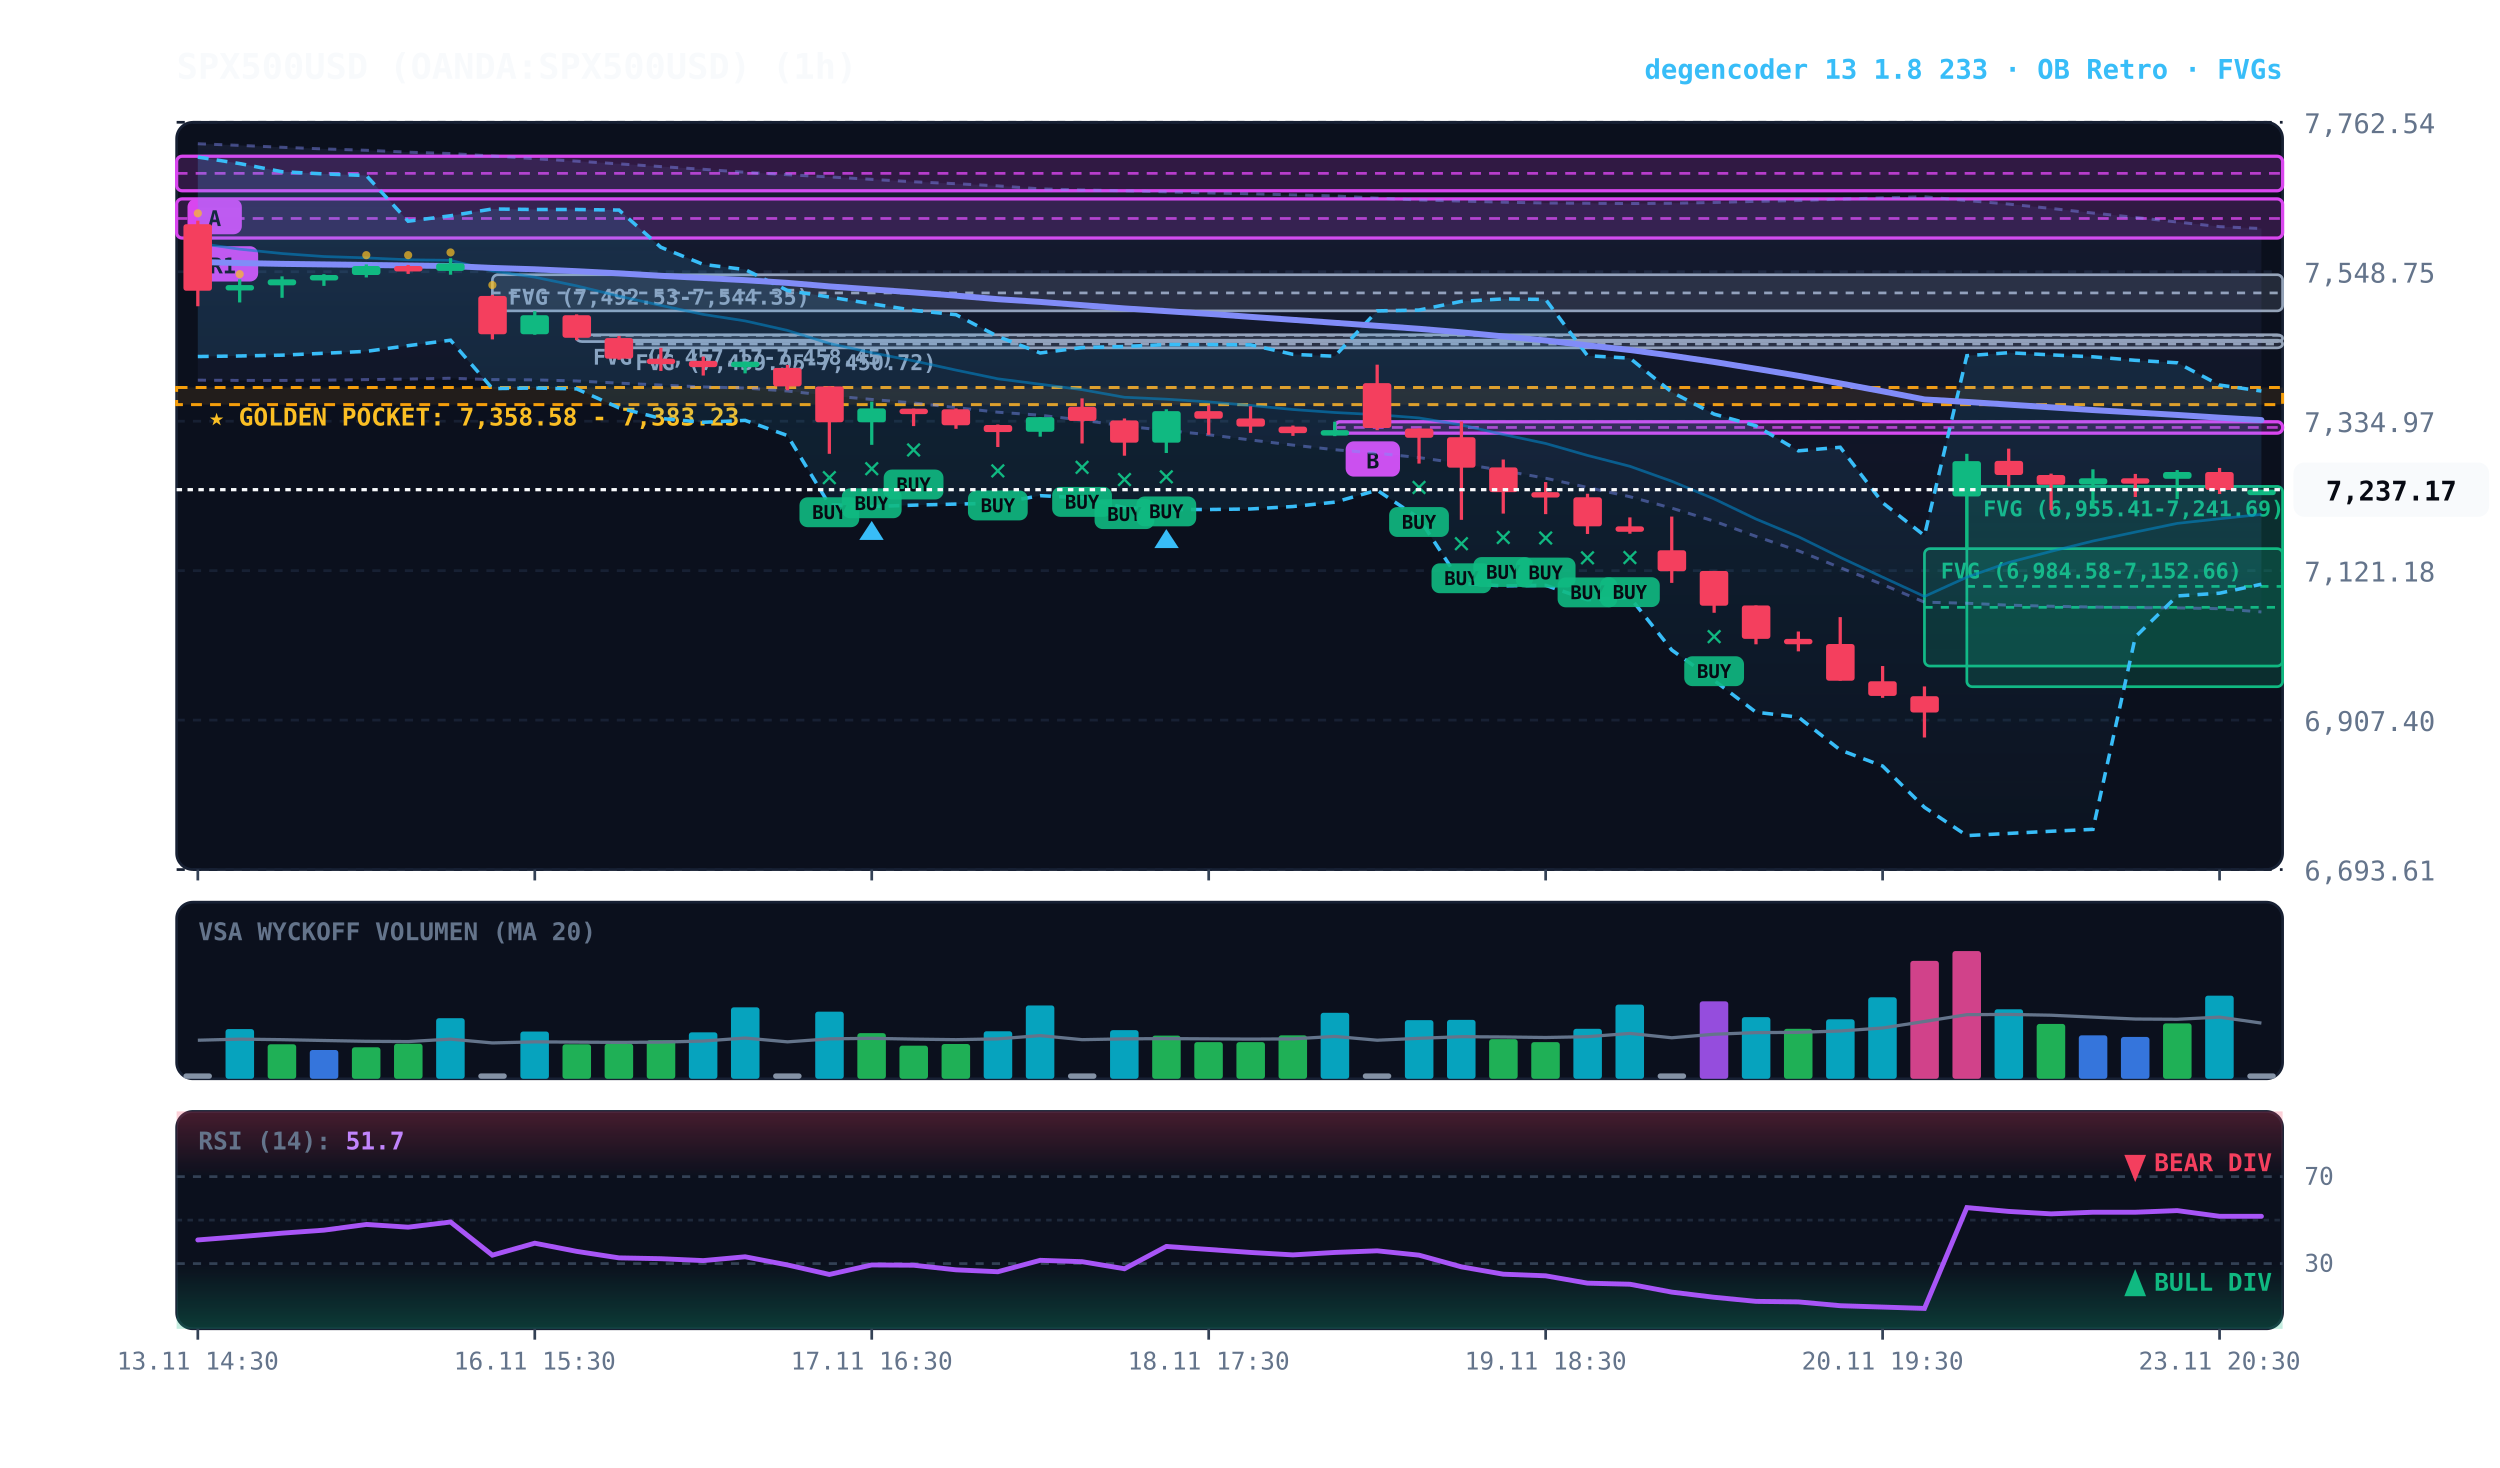
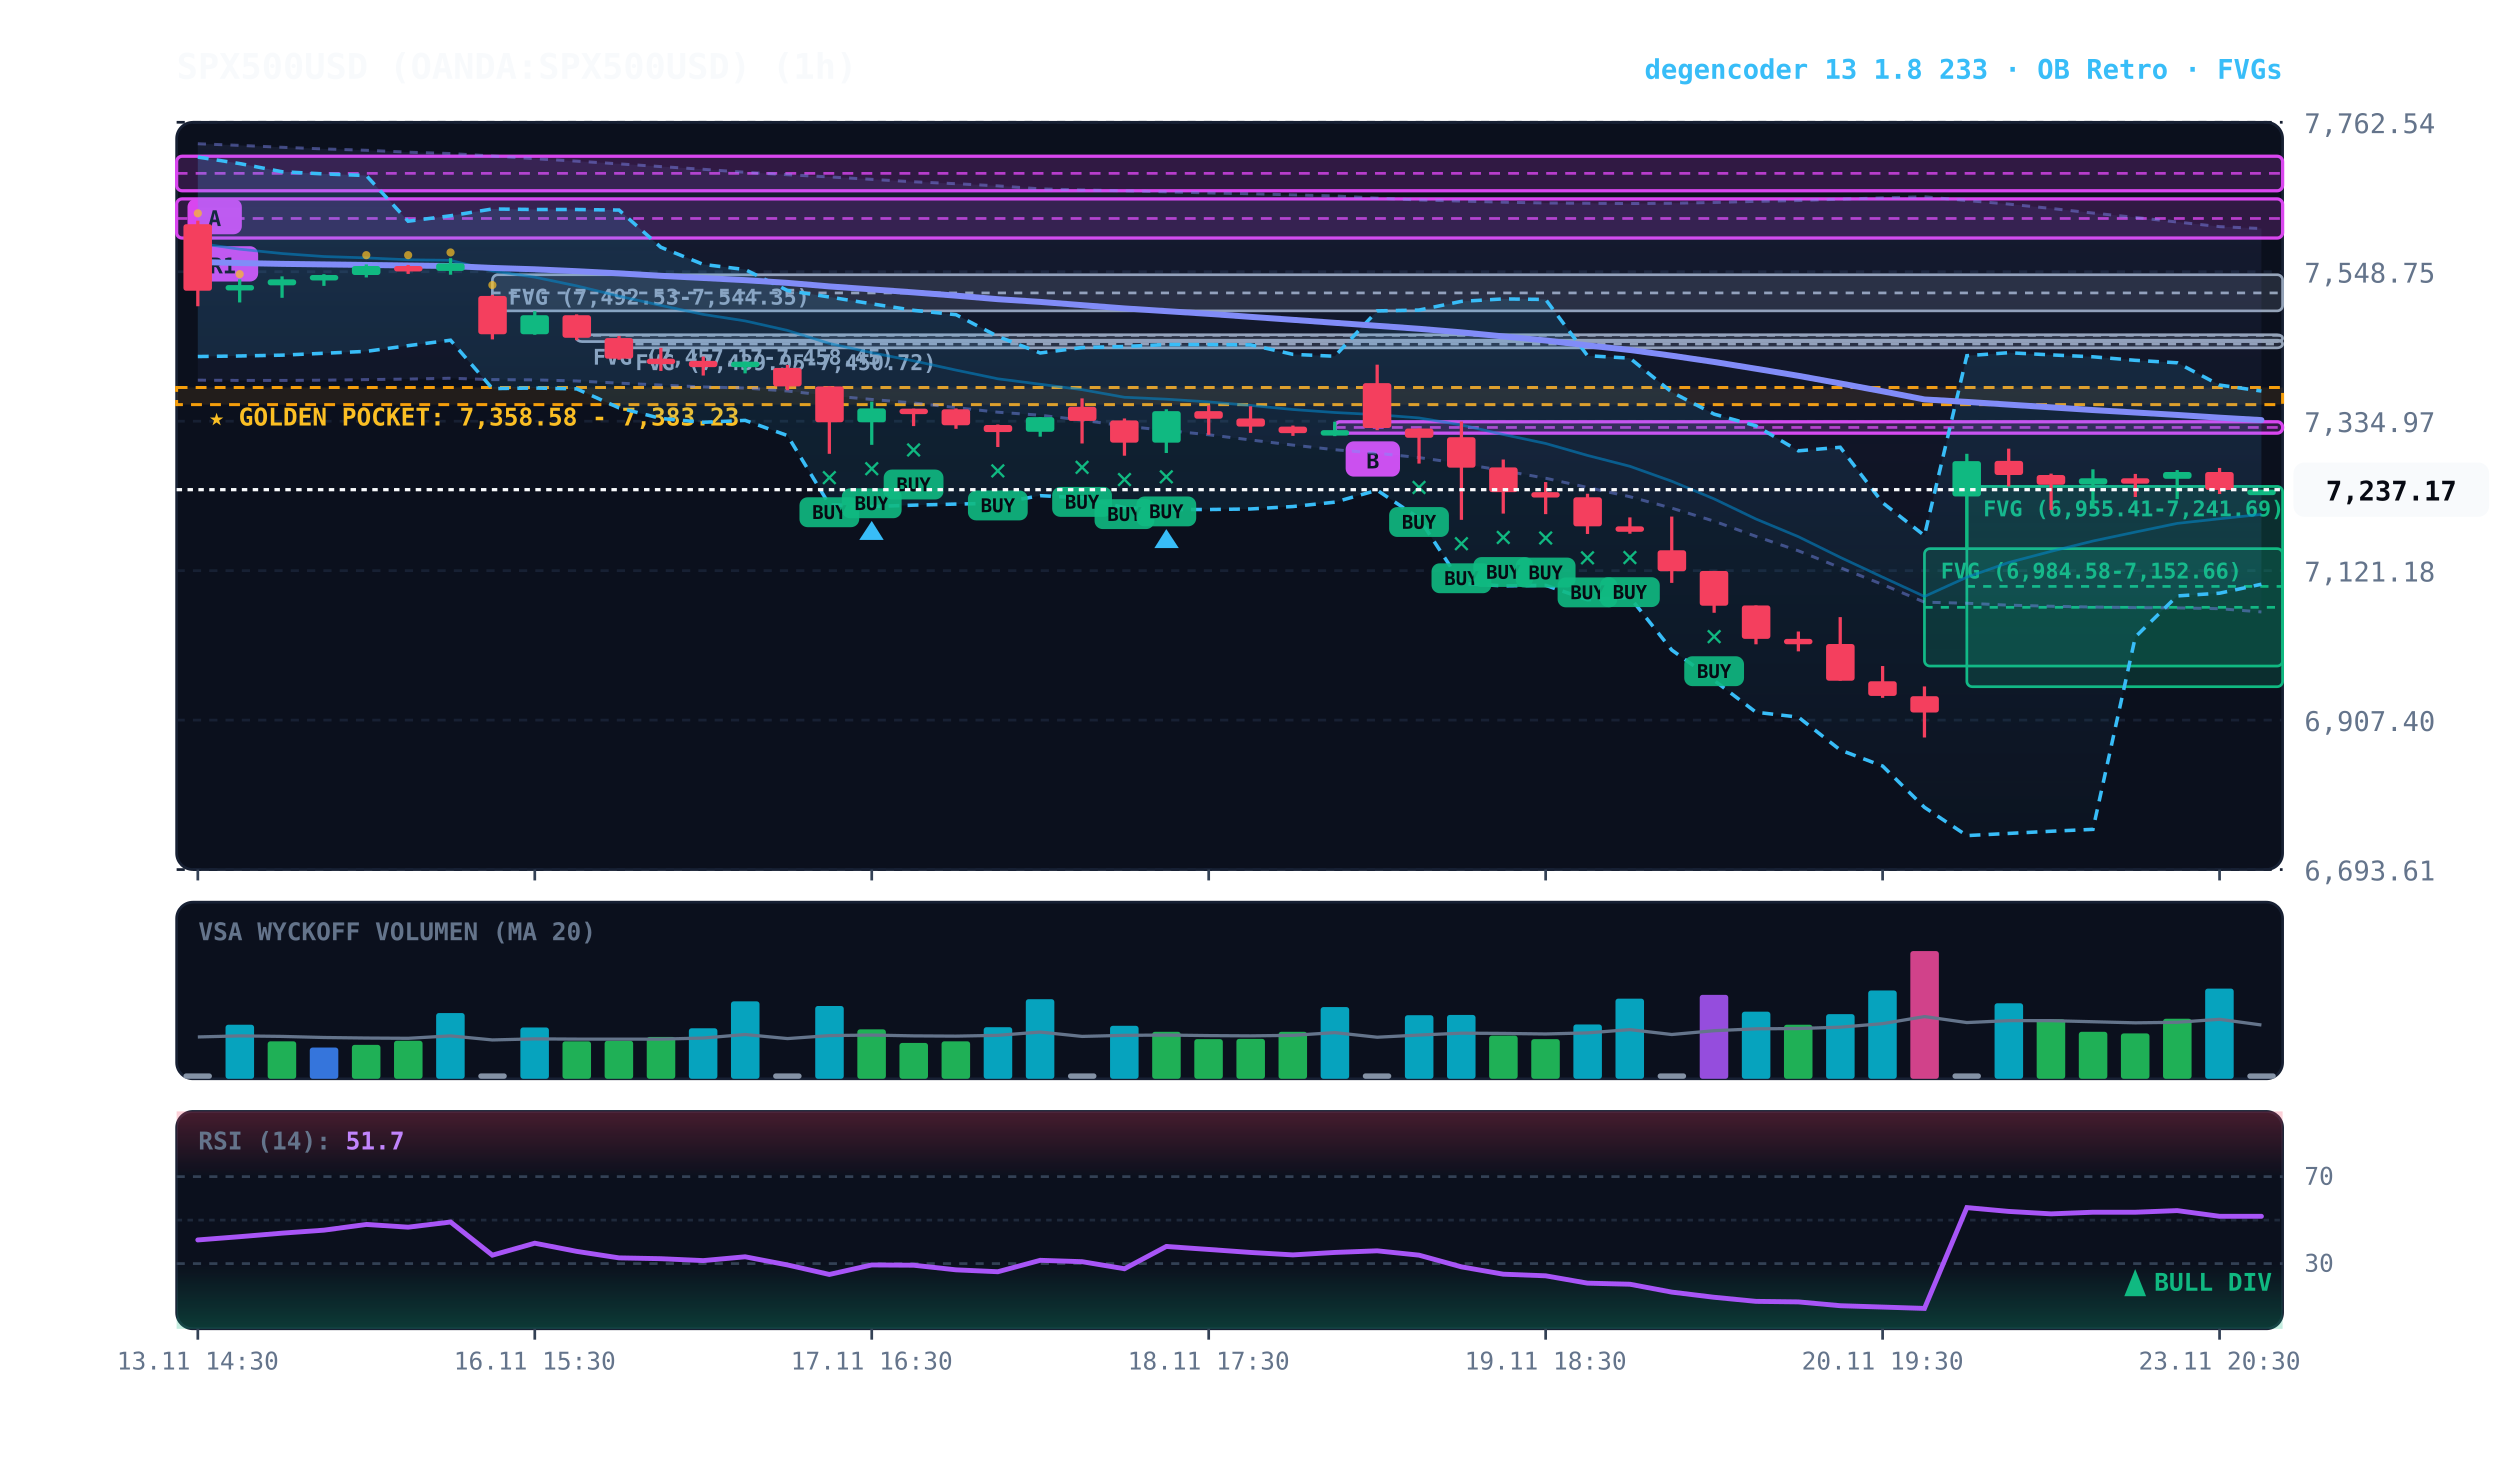
<svg xmlns="http://www.w3.org/2000/svg" viewBox="0 0 920 540" width="100%" height="100%" style="background:#070a13; font-family:'JetBrains Mono', monospace;">
  <defs>
    <linearGradient id="cloud-grad" x1="0%" y1="0%" x2="0%" y2="100%">
      <stop offset="0%" stop-color="#38bdf8" stop-opacity="0.14" />
      <stop offset="100%" stop-color="#38bdf8" stop-opacity="0.02" />
    </linearGradient>
    <linearGradient id="rfe-cloud" x1="0%" y1="0%" x2="0%" y2="100%">
      <stop offset="0%" stop-color="#818cf8" stop-opacity="0.09" />
      <stop offset="100%" stop-color="#818cf8" stop-opacity="0.02" />
    </linearGradient>
    <linearGradient id="rsi-overbought" x1="0%" y1="0%" x2="0%" y2="100%">
      <stop offset="0%" stop-color="#f43f5e" stop-opacity="0.25" />
      <stop offset="100%" stop-color="#f43f5e" stop-opacity="0.0" />
    </linearGradient>
    <linearGradient id="rsi-oversold" x1="0%" y1="0%" x2="0%" y2="100%">
      <stop offset="0%" stop-color="#10b981" stop-opacity="0.0" />
      <stop offset="100%" stop-color="#10b981" stop-opacity="0.25" />
    </linearGradient>
  </defs>
  <rect x="65" y="45" width="775" height="275" fill="#0b101d" rx="6" stroke="#172033" stroke-width="1" />
  <rect x="65" y="332" width="775" height="65" fill="#0b101d" rx="6" stroke="#172033" stroke-width="1" />
  <rect x="65" y="409" width="775" height="80" fill="#0b101d" rx="6" stroke="#172033" stroke-width="1" />
  <line x1="65" y1="320.0" x2="840" y2="320.0" stroke="#172033" stroke-dasharray="3,3" stroke-width="1" />
  <text x="848" y="324.0" fill="#64748b" font-size="10" text-anchor="start">6,693.61</text>
  <line x1="65" y1="265.0" x2="840" y2="265.0" stroke="#172033" stroke-dasharray="3,3" stroke-width="1" />
  <text x="848" y="269.0" fill="#64748b" font-size="10" text-anchor="start">6,907.40</text>
  <line x1="65" y1="210.0" x2="840" y2="210.0" stroke="#172033" stroke-dasharray="3,3" stroke-width="1" />
  <text x="848" y="214.0" fill="#64748b" font-size="10" text-anchor="start">7,121.18</text>
  <line x1="65" y1="155.0" x2="840" y2="155.0" stroke="#172033" stroke-dasharray="3,3" stroke-width="1" />
  <text x="848" y="159.0" fill="#64748b" font-size="10" text-anchor="start">7,334.97</text>
  <line x1="65" y1="100.0" x2="840" y2="100.0" stroke="#172033" stroke-dasharray="3,3" stroke-width="1" />
  <text x="848" y="104.0" fill="#64748b" font-size="10" text-anchor="start">7,548.75</text>
  <line x1="65" y1="45.0" x2="840" y2="45.0" stroke="#172033" stroke-dasharray="3,3" stroke-width="1" />
  <text x="848" y="49.0" fill="#64748b" font-size="10" text-anchor="start">7,762.54</text>
  <rect x="65" y="142.6" width="775" height="6.3" fill="rgba(245, 158, 11, 0.10)" stroke="#f59e0b" stroke-dasharray="4,3" stroke-width="1.1" />
  <text x="77" y="156.6" fill="#fbbf24" font-size="9" font-weight="bold">★ GOLDEN POCKET: 7,358.58 - 7,383.23</text>
  <rect x="723.8" y="179.0" width="116.2" height="73.7" fill="rgba(16, 185, 129, 0.18)" stroke="#10b981" stroke-width="1" rx="2" />
  <line x1="723.8" y1="215.8" x2="840" y2="215.8" stroke="#10b981" stroke-dasharray="3,3" stroke-width="1" />
  <text x="729.8" y="190.0" fill="#10b981" font-size="8" font-weight="bold">FVG (6,955.41-7,241.69)</text>
  <rect x="708.2" y="201.9" width="131.8" height="43.2" fill="rgba(16, 185, 129, 0.18)" stroke="#10b981" stroke-width="1" rx="2" />
  <line x1="708.2" y1="223.5" x2="840" y2="223.5" stroke="#10b981" stroke-dasharray="3,3" stroke-width="1" />
  <text x="714.2" y="212.9" fill="#10b981" font-size="8" font-weight="bold">FVG (6,984.58-7,152.66)</text>
  <rect x="227.8" y="125.2" width="612.2" height="2.8" fill="rgba(148, 163, 184, 0.18)" stroke="#94a3b8" stroke-width="1" rx="2" />
  <line x1="227.8" y1="126.6" x2="840" y2="126.6" stroke="#94a3b8" stroke-dasharray="3,3" stroke-width="1" />
  <text x="233.8" y="136.2" fill="#94a3b8" font-size="8" font-weight="bold">FVG (7,439.95-7,450.72)</text>
  <rect x="212.2" y="123.2" width="627.8" height="2.5" fill="rgba(148, 163, 184, 0.18)" stroke="#94a3b8" stroke-width="1" rx="2" />
  <line x1="212.2" y1="123.4" x2="840" y2="123.4" stroke="#94a3b8" stroke-dasharray="3,3" stroke-width="1" />
  <text x="218.2" y="134.2" fill="#94a3b8" font-size="8" font-weight="bold">FVG (7,457.17-7,458.45)</text>
  <rect x="181.2" y="101.1" width="658.8" height="13.3" fill="rgba(148, 163, 184, 0.18)" stroke="#94a3b8" stroke-width="1" rx="2" />
  <line x1="181.2" y1="107.8" x2="840" y2="107.8" stroke="#94a3b8" stroke-dasharray="3,3" stroke-width="1" />
  <text x="187.2" y="112.1" fill="#94a3b8" font-size="8" font-weight="bold">FVG (7,492.53-7,544.35)</text>
  <rect x="491.2" y="155.2" width="348.8" height="4.2" fill="rgba(217, 70, 239, 0.18)" stroke="#d946ef" stroke-width="1.2" rx="2" />
  <line x1="491.2" y1="157.3" x2="840" y2="157.3" stroke="#d946ef" stroke-dasharray="4,3" stroke-width="1.0" opacity="0.8" />
  <rect x="495.2" y="162.4" width="20" height="13" fill="#d946ef" rx="3" />
  <text x="505.2" y="172.4" fill="#070a13" font-size="8" font-weight="bold" text-anchor="middle">B</text>
  <rect x="65.0" y="73.2" width="775.0" height="14.4" fill="rgba(217, 70, 239, 0.18)" stroke="#d946ef" stroke-width="1.2" rx="2" />
  <line x1="65.0" y1="80.4" x2="840" y2="80.4" stroke="#d946ef" stroke-dasharray="4,3" stroke-width="1.0" opacity="0.8" />
  <rect x="69.0" y="90.6" width="26" height="13" fill="#d946ef" rx="3" />
  <text x="82.0" y="100.6" fill="#070a13" font-size="8" font-weight="bold" text-anchor="middle">R1</text>
  <rect x="65.0" y="57.5" width="775.0" height="12.7" fill="rgba(217, 70, 239, 0.18)" stroke="#d946ef" stroke-width="1.2" rx="2" />
  <line x1="65.0" y1="63.8" x2="840" y2="63.8" stroke="#d946ef" stroke-dasharray="4,3" stroke-width="1.0" opacity="0.8" />
  <rect x="69.0" y="73.2" width="20" height="13" fill="#d946ef" rx="3" />
  <text x="79.0" y="83.2" fill="#070a13" font-size="8" font-weight="bold" text-anchor="middle">A</text>
  <polygon points="72.8,52.9 88.2,53.5 103.8,54.2 119.2,54.8 134.8,55.3 150.2,56.0 165.8,56.5 181.2,57.4 196.8,58.4 212.2,59.3 227.8,60.3 243.2,61.3 258.8,62.3 274.2,63.4 289.8,64.3 305.2,65.1 320.8,66.0 336.2,66.9 351.8,67.6 367.2,68.4 382.8,69.5 398.2,69.9 413.8,70.2 429.2,70.6 444.8,71.0 460.2,71.3 475.8,71.7 491.2,72.1 506.8,72.9 522.2,73.6 537.8,74.0 553.2,74.4 568.8,74.7 584.2,74.8 599.8,74.9 615.2,74.8 630.8,74.5 646.2,74.1 661.8,73.8 677.2,73.3 692.8,72.8 708.2,72.4 723.8,73.8 739.2,75.1 754.8,76.7 770.2,78.4 785.8,80.0 801.2,81.7 816.8,83.4 832.2,84.1 832.2,225.2 816.8,224.0 801.2,223.7 785.8,223.6 770.2,223.4 754.8,223.1 739.2,222.7 723.8,222.0 708.2,221.6 692.8,215.1 677.2,208.9 661.8,202.7 646.2,197.4 630.8,191.8 615.2,187.0 599.8,182.8 584.2,179.4 568.8,176.0 553.2,173.2 537.8,170.6 522.2,168.4 506.8,166.8 491.2,165.5 475.8,163.8 460.2,161.9 444.8,160.0 429.2,158.4 413.8,156.8 398.2,154.6 382.8,152.8 367.2,151.7 351.8,150.0 336.2,148.3 320.8,147.0 305.2,145.6 289.8,143.9 274.2,142.8 258.8,142.4 243.2,141.7 227.8,141.0 212.2,140.2 196.8,139.8 181.2,139.7 165.8,139.2 150.2,139.5 134.8,139.7 119.2,139.9 103.8,140.0 88.2,140.0 72.8,139.9" fill="url(#rfe-cloud)" />
  <polyline points="72.8,52.9 88.2,53.5 103.8,54.2 119.2,54.8 134.8,55.3 150.2,56.0 165.8,56.5 181.2,57.4 196.8,58.4 212.2,59.3 227.8,60.3 243.2,61.3 258.8,62.3 274.2,63.4 289.8,64.3 305.2,65.1 320.8,66.0 336.2,66.9 351.8,67.6 367.2,68.4 382.8,69.5 398.2,69.9 413.8,70.2 429.2,70.6 444.8,71.0 460.2,71.3 475.8,71.7 491.2,72.1 506.8,72.9 522.2,73.6 537.8,74.0 553.2,74.4 568.8,74.7 584.2,74.8 599.8,74.9 615.2,74.8 630.8,74.5 646.2,74.1 661.8,73.8 677.2,73.3 692.8,72.8 708.2,72.4 723.8,73.8 739.2,75.1 754.8,76.7 770.2,78.4 785.8,80.0 801.2,81.7 816.8,83.4 832.2,84.1" fill="none" stroke="#818cf8" stroke-width="1.1" stroke-opacity="0.45" stroke-dasharray="3,3" />
  <polyline points="72.8,139.9 88.2,140.0 103.8,140.0 119.2,139.9 134.8,139.7 150.2,139.5 165.8,139.2 181.2,139.7 196.8,139.8 212.2,140.2 227.8,141.0 243.2,141.7 258.8,142.4 274.2,142.8 289.8,143.9 305.2,145.6 320.8,147.0 336.2,148.3 351.8,150.0 367.2,151.7 382.8,152.8 398.2,154.6 413.8,156.8 429.2,158.4 444.8,160.0 460.2,161.9 475.8,163.8 491.2,165.5 506.8,166.8 522.2,168.4 537.8,170.6 553.2,173.2 568.8,176.0 584.2,179.4 599.8,182.8 615.2,187.0 630.8,191.8 646.2,197.4 661.8,202.7 677.2,208.9 692.8,215.1 708.2,221.6 723.8,222.0 739.2,222.7 754.8,223.1 770.2,223.4 785.8,223.6 801.2,223.7 816.8,224.0 832.2,225.2" fill="none" stroke="#818cf8" stroke-width="1.1" stroke-opacity="0.45" stroke-dasharray="3,3" />
  <polygon points="72.8,57.8 88.2,60.2 103.8,63.2 119.2,64.0 134.8,64.6 150.2,81.4 165.8,79.4 181.2,76.9 196.8,77.1 212.2,77.1 227.8,77.3 243.2,91.0 258.8,97.3 274.2,99.2 289.8,106.9 305.2,109.3 320.8,111.8 336.2,114.2 351.8,115.8 367.2,123.8 382.8,129.9 398.2,127.9 413.8,127.5 429.2,126.8 444.8,126.8 460.2,126.9 475.8,130.4 491.2,131.1 506.8,114.4 522.2,114.1 537.8,110.9 553.2,110.0 568.8,110.2 584.2,130.9 599.8,131.8 615.2,144.3 630.8,152.4 646.2,156.7 661.8,165.9 677.2,164.6 692.8,185.0 708.2,197.1 723.8,130.9 739.2,129.8 754.8,130.6 770.2,131.3 785.8,132.6 801.2,133.5 816.8,141.7 832.2,143.9 832.2,215.0 816.8,218.3 801.2,219.3 785.8,234.4 770.2,305.2 754.8,305.9 739.2,306.7 723.8,307.5 708.2,297.1 692.8,281.9 677.2,276.0 661.8,263.9 646.2,262.1 630.8,250.4 615.2,239.2 599.8,219.8 584.2,220.7 568.8,215.4 553.2,215.6 537.8,214.7 522.2,190.7 506.8,180.4 491.2,184.8 475.8,186.4 460.2,187.3 444.8,187.5 429.2,187.5 413.8,186.8 398.2,183.2 382.8,182.4 367.2,185.2 351.8,185.5 336.2,185.9 320.8,186.4 305.2,185.7 289.8,160.3 274.2,154.7 258.8,155.4 243.2,154.0 227.8,150.1 212.2,143.1 196.8,142.8 181.2,143.0 165.8,125.2 150.2,127.2 134.8,129.3 119.2,130.0 103.8,130.7 88.2,131.0 72.8,131.2" fill="url(#cloud-grad)" />
  <polyline points="72.8,57.8 88.2,60.2 103.8,63.2 119.2,64.0 134.8,64.6 150.2,81.4 165.8,79.4 181.2,76.9 196.8,77.1 212.2,77.1 227.8,77.3 243.2,91.0 258.8,97.3 274.2,99.2 289.8,106.9 305.2,109.3 320.8,111.8 336.2,114.2 351.8,115.8 367.2,123.8 382.8,129.9 398.2,127.9 413.8,127.5 429.2,126.8 444.8,126.8 460.2,126.9 475.8,130.4 491.2,131.1 506.8,114.4 522.2,114.1 537.8,110.9 553.2,110.0 568.8,110.2 584.2,130.9 599.8,131.8 615.2,144.3 630.8,152.4 646.2,156.7 661.8,165.9 677.2,164.6 692.8,185.0 708.2,197.1 723.8,130.9 739.2,129.8 754.8,130.6 770.2,131.3 785.8,132.6 801.2,133.5 816.8,141.7 832.2,143.9" fill="none" stroke="#38bdf8" stroke-width="1.3" stroke-dasharray="4,3" />
  <polyline points="72.8,131.2 88.2,131.0 103.8,130.7 119.2,130.0 134.8,129.3 150.2,127.2 165.8,125.2 181.2,143.0 196.8,142.8 212.2,143.1 227.8,150.1 243.2,154.0 258.8,155.4 274.2,154.7 289.8,160.3 305.2,185.7 320.8,186.4 336.2,185.9 351.8,185.5 367.2,185.2 382.8,182.4 398.2,183.2 413.8,186.8 429.2,187.5 444.8,187.5 460.2,187.3 475.8,186.4 491.2,184.8 506.8,180.4 522.2,190.7 537.8,214.7 553.2,215.6 568.8,215.4 584.2,220.7 599.8,219.8 615.2,239.2 630.8,250.4 646.2,262.1 661.8,263.9 677.2,276.0 692.8,281.9 708.2,297.1 723.8,307.5 739.2,306.7 754.8,305.9 770.2,305.2 785.8,234.4 801.2,219.3 816.8,218.3 832.2,215.0" fill="none" stroke="#38bdf8" stroke-width="1.3" stroke-dasharray="4,3" />
  <polyline points="72.8,89.5 88.2,91.7 103.8,93.3 119.2,94.4 134.8,94.9 150.2,95.6 165.8,95.8 181.2,99.7 196.8,102.0 212.2,105.2 227.8,109.0 243.2,112.4 258.8,115.7 274.2,118.1 289.8,121.6 305.2,126.4 320.8,129.8 336.2,132.8 351.8,136.2 367.2,139.4 382.8,141.4 398.2,143.4 413.8,146.2 429.2,146.9 444.8,147.9 460.2,149.2 475.8,150.7 491.2,151.8 506.8,152.6 522.2,153.8 537.8,156.4 553.2,159.9 568.8,163.2 584.2,167.6 599.8,171.6 615.2,177.1 630.8,183.6 646.2,191.0 661.8,197.5 677.2,205.1 692.8,212.4 708.2,219.5 723.8,212.4 739.2,207.0 754.8,202.9 770.2,199.1 785.8,195.8 801.2,192.6 816.8,190.9 832.2,189.3" fill="none" stroke="#0284c7" stroke-width="1.0" stroke-opacity="0.6" />
  <polyline points="72.8,96.4 88.2,96.8 103.8,97.1 119.2,97.3 134.8,97.5 150.2,97.7 165.8,97.9 181.2,98.6 196.8,99.1 212.2,99.8 227.8,100.6 243.2,101.5 258.8,102.3 274.2,103.1 289.8,104.1 305.2,105.4 320.8,106.5 336.2,107.6 351.8,108.8 367.2,110.1 382.8,111.1 398.2,112.3 413.8,113.5 429.2,114.5 444.8,115.5 460.2,116.6 475.8,117.7 491.2,118.8 506.8,119.9 522.2,121.0 537.8,122.3 553.2,123.8 568.8,125.3 584.2,127.1 599.8,128.8 615.2,130.9 630.8,133.2 646.2,135.7 661.8,138.3 677.2,141.1 692.8,144.0 708.2,147.0 723.8,147.9 739.2,148.9 754.8,149.9 770.2,150.9 785.8,151.8 801.2,152.7 816.8,153.7 832.2,154.6" fill="none" stroke="#818cf8" stroke-width="2.2" stroke-linecap="round" />
  <line x1="72.8" y1="81.2" x2="72.8" y2="112.7" stroke="#f43f5e" stroke-width="1.2" />
  <rect x="67.5" y="82.5" width="10.5" height="24.5" fill="#f43f5e" rx="1" />
  <circle cx="72.8" cy="78.5" r="1.5" fill="#fbbf24" opacity="0.7" />
  <line x1="88.2" y1="102.8" x2="88.2" y2="111.3" stroke="#10b981" stroke-width="1.2" />
  <rect x="83.0" y="104.9" width="10.5" height="2.0" fill="#10b981" rx="1" />
  <circle cx="88.2" cy="100.9" r="1.5" fill="#fbbf24" opacity="0.7" />
  <line x1="103.8" y1="101.7" x2="103.8" y2="109.6" stroke="#10b981" stroke-width="1.2" />
  <rect x="98.5" y="102.8" width="10.5" height="2.2" fill="#10b981" rx="1" />
  <line x1="119.2" y1="100.9" x2="119.2" y2="105.2" stroke="#10b981" stroke-width="1.2" />
  <rect x="114.0" y="101.2" width="10.5" height="2.0" fill="#10b981" rx="1" />
  <line x1="134.8" y1="97.3" x2="134.8" y2="102.1" stroke="#10b981" stroke-width="1.2" />
  <rect x="129.5" y="97.9" width="10.5" height="3.3" fill="#10b981" rx="1" />
  <circle cx="134.8" cy="93.9" r="1.5" fill="#fbbf24" opacity="0.7" />
  <line x1="150.2" y1="97.5" x2="150.2" y2="100.8" stroke="#f43f5e" stroke-width="1.2" />
  <rect x="145.0" y="97.9" width="10.5" height="2.0" fill="#f43f5e" rx="1" />
  <circle cx="150.2" cy="93.9" r="1.5" fill="#fbbf24" opacity="0.7" />
  <line x1="165.8" y1="95.0" x2="165.8" y2="101.1" stroke="#10b981" stroke-width="1.2" />
  <rect x="160.5" y="96.9" width="10.5" height="2.8" fill="#10b981" rx="1" />
  <circle cx="165.8" cy="92.9" r="1.5" fill="#fbbf24" opacity="0.7" />
  <line x1="181.2" y1="108.5" x2="181.2" y2="124.9" stroke="#f43f5e" stroke-width="1.2" />
  <rect x="176.0" y="108.9" width="10.5" height="14.1" fill="#f43f5e" rx="1" />
  <circle cx="181.2" cy="104.9" r="1.5" fill="#fbbf24" opacity="0.7" />
  <line x1="196.8" y1="114.5" x2="196.8" y2="123.2" stroke="#10b981" stroke-width="1.2" />
  <rect x="191.5" y="116.0" width="10.5" height="7.0" fill="#10b981" rx="1" />
  <line x1="212.2" y1="115.7" x2="212.2" y2="125.2" stroke="#f43f5e" stroke-width="1.2" />
  <rect x="207.0" y="116.0" width="10.5" height="8.3" fill="#f43f5e" rx="1" />
  <line x1="227.8" y1="123.6" x2="227.8" y2="132.4" stroke="#f43f5e" stroke-width="1.2" />
  <rect x="222.5" y="124.4" width="10.5" height="7.6" fill="#f43f5e" rx="1" />
  <line x1="243.2" y1="128.0" x2="243.2" y2="136.5" stroke="#f43f5e" stroke-width="1.2" />
  <rect x="238.0" y="132.0" width="10.5" height="2.0" fill="#f43f5e" rx="1" />
  <line x1="258.8" y1="131.2" x2="258.8" y2="138.2" stroke="#f43f5e" stroke-width="1.2" />
  <rect x="253.5" y="132.8" width="10.5" height="2.3" fill="#f43f5e" rx="1" />
  <line x1="274.2" y1="133.1" x2="274.2" y2="137.4" stroke="#10b981" stroke-width="1.2" />
  <rect x="269.0" y="133.1" width="10.5" height="2.0" fill="#10b981" rx="1" />
  <line x1="289.8" y1="134.3" x2="289.8" y2="143.6" stroke="#f43f5e" stroke-width="1.2" />
  <rect x="284.5" y="135.4" width="10.5" height="6.8" fill="#f43f5e" rx="1" />
  <line x1="305.2" y1="142.1" x2="305.2" y2="167.0" stroke="#f43f5e" stroke-width="1.2" />
  <rect x="300.0" y="142.2" width="10.5" height="13.2" fill="#f43f5e" rx="1" />
  <text x="305.2" y="179.0" fill="#10b981" font-size="11" font-weight="bold" text-anchor="middle">✕</text>
  <rect x="294.2" y="183.0" width="22" height="11" fill="#10b981" rx="3" opacity="0.9" />
  <text x="305.2" y="191.0" fill="#070a13" font-size="7" font-weight="bold" text-anchor="middle">BUY</text>
  <line x1="320.8" y1="147.8" x2="320.8" y2="163.7" stroke="#10b981" stroke-width="1.2" />
  <rect x="315.5" y="150.3" width="10.5" height="5.1" fill="#10b981" rx="1" />
  <text x="320.8" y="175.7" fill="#10b981" font-size="11" font-weight="bold" text-anchor="middle">✕</text>
  <rect x="309.8" y="179.7" width="22" height="11" fill="#10b981" rx="3" opacity="0.9" />
  <text x="320.8" y="187.7" fill="#070a13" font-size="7" font-weight="bold" text-anchor="middle">BUY</text>
  <polygon points="320.8,191.7 316.2,198.7 325.2,198.7" fill="#38bdf8" />
  <line x1="336.2" y1="150.4" x2="336.2" y2="156.8" stroke="#f43f5e" stroke-width="1.2" />
  <rect x="331.0" y="150.4" width="10.5" height="2.0" fill="#f43f5e" rx="1" />
  <text x="336.2" y="168.8" fill="#10b981" font-size="11" font-weight="bold" text-anchor="middle">✕</text>
  <rect x="325.2" y="172.8" width="22" height="11" fill="#10b981" rx="3" opacity="0.9" />
  <text x="336.2" y="180.8" fill="#070a13" font-size="7" font-weight="bold" text-anchor="middle">BUY</text>
  <line x1="351.8" y1="150.3" x2="351.8" y2="157.8" stroke="#f43f5e" stroke-width="1.2" />
  <rect x="346.5" y="150.6" width="10.5" height="5.9" fill="#f43f5e" rx="1" />
  <line x1="367.2" y1="156.2" x2="367.2" y2="164.5" stroke="#f43f5e" stroke-width="1.2" />
  <rect x="362.0" y="156.4" width="10.5" height="2.6" fill="#f43f5e" rx="1" />
  <text x="367.2" y="176.5" fill="#10b981" font-size="11" font-weight="bold" text-anchor="middle">✕</text>
  <rect x="356.2" y="180.5" width="22" height="11" fill="#10b981" rx="3" opacity="0.9" />
  <text x="367.2" y="188.5" fill="#070a13" font-size="7" font-weight="bold" text-anchor="middle">BUY</text>
  <line x1="382.8" y1="153.5" x2="382.8" y2="160.7" stroke="#10b981" stroke-width="1.2" />
  <rect x="377.5" y="153.5" width="10.5" height="5.4" fill="#10b981" rx="1" />
  <line x1="398.2" y1="146.6" x2="398.2" y2="163.2" stroke="#f43f5e" stroke-width="1.2" />
  <rect x="393.0" y="149.7" width="10.5" height="5.2" fill="#f43f5e" rx="1" />
  <text x="398.2" y="175.2" fill="#10b981" font-size="11" font-weight="bold" text-anchor="middle">✕</text>
  <rect x="387.2" y="179.2" width="22" height="11" fill="#10b981" rx="3" opacity="0.9" />
  <text x="398.2" y="187.2" fill="#070a13" font-size="7" font-weight="bold" text-anchor="middle">BUY</text>
  <line x1="413.8" y1="154.0" x2="413.8" y2="167.7" stroke="#f43f5e" stroke-width="1.2" />
  <rect x="408.5" y="154.7" width="10.5" height="8.2" fill="#f43f5e" rx="1" />
  <text x="413.8" y="179.7" fill="#10b981" font-size="11" font-weight="bold" text-anchor="middle">✕</text>
  <rect x="402.8" y="183.7" width="22" height="11" fill="#10b981" rx="3" opacity="0.9" />
  <text x="413.8" y="191.7" fill="#070a13" font-size="7" font-weight="bold" text-anchor="middle">BUY</text>
  <line x1="429.2" y1="150.6" x2="429.2" y2="166.7" stroke="#10b981" stroke-width="1.2" />
  <rect x="424.0" y="151.3" width="10.5" height="11.6" fill="#10b981" rx="1" />
  <text x="429.2" y="178.7" fill="#10b981" font-size="11" font-weight="bold" text-anchor="middle">✕</text>
  <rect x="418.2" y="182.7" width="22" height="11" fill="#10b981" rx="3" opacity="0.9" />
  <text x="429.2" y="190.7" fill="#070a13" font-size="7" font-weight="bold" text-anchor="middle">BUY</text>
  <polygon points="429.2,194.7 424.8,201.7 433.8,201.7" fill="#38bdf8" />
  <line x1="444.8" y1="149.2" x2="444.8" y2="160.0" stroke="#f43f5e" stroke-width="1.2" />
  <rect x="439.5" y="151.3" width="10.5" height="2.8" fill="#f43f5e" rx="1" />
  <line x1="460.2" y1="149.5" x2="460.2" y2="159.3" stroke="#f43f5e" stroke-width="1.2" />
  <rect x="455.0" y="154.0" width="10.5" height="3.0" fill="#f43f5e" rx="1" />
  <line x1="475.8" y1="156.6" x2="475.8" y2="160.4" stroke="#f43f5e" stroke-width="1.2" />
  <rect x="470.5" y="157.0" width="10.5" height="2.4" fill="#f43f5e" rx="1" />
  <line x1="491.2" y1="155.2" x2="491.2" y2="160.5" stroke="#10b981" stroke-width="1.2" />
  <rect x="486.0" y="158.3" width="10.5" height="2.0" fill="#10b981" rx="1" />
  <line x1="506.8" y1="134.2" x2="506.8" y2="158.3" stroke="#f43f5e" stroke-width="1.2" />
  <rect x="501.5" y="141.0" width="10.5" height="16.5" fill="#f43f5e" rx="1" />
  <line x1="522.2" y1="157.7" x2="522.2" y2="170.6" stroke="#f43f5e" stroke-width="1.2" />
  <rect x="517.0" y="157.7" width="10.5" height="3.4" fill="#f43f5e" rx="1" />
  <text x="522.2" y="182.6" fill="#10b981" font-size="11" font-weight="bold" text-anchor="middle">✕</text>
  <rect x="511.2" y="186.6" width="22" height="11" fill="#10b981" rx="3" opacity="0.9" />
  <text x="522.2" y="194.6" fill="#070a13" font-size="7" font-weight="bold" text-anchor="middle">BUY</text>
  <line x1="537.8" y1="155.1" x2="537.8" y2="191.3" stroke="#f43f5e" stroke-width="1.2" />
  <rect x="532.5" y="160.9" width="10.5" height="11.2" fill="#f43f5e" rx="1" />
  <text x="537.8" y="203.3" fill="#10b981" font-size="11" font-weight="bold" text-anchor="middle">✕</text>
  <rect x="526.8" y="207.3" width="22" height="11" fill="#10b981" rx="3" opacity="0.9" />
  <text x="537.8" y="215.3" fill="#070a13" font-size="7" font-weight="bold" text-anchor="middle">BUY</text>
  <line x1="553.2" y1="169.1" x2="553.2" y2="189.0" stroke="#f43f5e" stroke-width="1.2" />
  <rect x="548.0" y="172.0" width="10.5" height="9.1" fill="#f43f5e" rx="1" />
  <text x="553.2" y="201.0" fill="#10b981" font-size="11" font-weight="bold" text-anchor="middle">✕</text>
  <rect x="542.2" y="205.0" width="22" height="11" fill="#10b981" rx="3" opacity="0.9" />
  <text x="553.2" y="213.0" fill="#070a13" font-size="7" font-weight="bold" text-anchor="middle">BUY</text>
  <line x1="568.8" y1="177.4" x2="568.8" y2="189.2" stroke="#f43f5e" stroke-width="1.2" />
  <rect x="563.5" y="181.1" width="10.5" height="2.0" fill="#f43f5e" rx="1" />
  <text x="568.8" y="201.2" fill="#10b981" font-size="11" font-weight="bold" text-anchor="middle">✕</text>
  <rect x="557.8" y="205.2" width="22" height="11" fill="#10b981" rx="3" opacity="0.9" />
  <text x="568.8" y="213.2" fill="#070a13" font-size="7" font-weight="bold" text-anchor="middle">BUY</text>
  <line x1="584.2" y1="181.7" x2="584.2" y2="196.5" stroke="#f43f5e" stroke-width="1.2" />
  <rect x="579.0" y="183.0" width="10.5" height="10.7" fill="#f43f5e" rx="1" />
  <text x="584.2" y="208.5" fill="#10b981" font-size="11" font-weight="bold" text-anchor="middle">✕</text>
  <rect x="573.2" y="212.5" width="22" height="11" fill="#10b981" rx="3" opacity="0.9" />
  <text x="584.2" y="220.5" fill="#070a13" font-size="7" font-weight="bold" text-anchor="middle">BUY</text>
  <line x1="599.8" y1="190.4" x2="599.8" y2="196.4" stroke="#f43f5e" stroke-width="1.2" />
  <rect x="594.5" y="193.7" width="10.5" height="2.0" fill="#f43f5e" rx="1" />
  <text x="599.8" y="208.4" fill="#10b981" font-size="11" font-weight="bold" text-anchor="middle">✕</text>
  <rect x="588.8" y="212.4" width="22" height="11" fill="#10b981" rx="3" opacity="0.9" />
  <text x="599.8" y="220.4" fill="#070a13" font-size="7" font-weight="bold" text-anchor="middle">BUY</text>
  <line x1="615.2" y1="190.1" x2="615.2" y2="214.5" stroke="#f43f5e" stroke-width="1.2" />
  <rect x="610.0" y="202.5" width="10.5" height="7.7" fill="#f43f5e" rx="1" />
  <line x1="630.8" y1="210.1" x2="630.8" y2="225.5" stroke="#f43f5e" stroke-width="1.2" />
  <rect x="625.5" y="210.1" width="10.5" height="12.8" fill="#f43f5e" rx="1" />
  <text x="630.8" y="237.5" fill="#10b981" font-size="11" font-weight="bold" text-anchor="middle">✕</text>
  <rect x="619.8" y="241.5" width="22" height="11" fill="#10b981" rx="3" opacity="0.9" />
  <text x="630.8" y="249.5" fill="#070a13" font-size="7" font-weight="bold" text-anchor="middle">BUY</text>
  <line x1="646.2" y1="222.8" x2="646.2" y2="237.1" stroke="#f43f5e" stroke-width="1.2" />
  <rect x="641.0" y="222.8" width="10.5" height="12.3" fill="#f43f5e" rx="1" />
  <line x1="661.8" y1="232.4" x2="661.8" y2="239.7" stroke="#f43f5e" stroke-width="1.2" />
  <rect x="656.5" y="235.1" width="10.5" height="2.0" fill="#f43f5e" rx="1" />
  <line x1="677.2" y1="227.1" x2="677.2" y2="250.5" stroke="#f43f5e" stroke-width="1.2" />
  <rect x="672.0" y="237.0" width="10.5" height="13.5" fill="#f43f5e" rx="1" />
  <line x1="692.8" y1="245.1" x2="692.8" y2="256.8" stroke="#f43f5e" stroke-width="1.2" />
  <rect x="687.5" y="250.7" width="10.5" height="5.4" fill="#f43f5e" rx="1" />
  <line x1="708.2" y1="252.6" x2="708.2" y2="271.4" stroke="#f43f5e" stroke-width="1.2" />
  <rect x="703.0" y="256.2" width="10.5" height="6.0" fill="#f43f5e" rx="1" />
  <line x1="723.8" y1="167.0" x2="723.8" y2="201.9" stroke="#10b981" stroke-width="1.2" />
  <rect x="718.5" y="169.7" width="10.5" height="13.0" fill="#10b981" rx="1" />
  <line x1="739.2" y1="165.1" x2="739.2" y2="179.0" stroke="#f43f5e" stroke-width="1.2" />
  <rect x="734.0" y="169.6" width="10.5" height="5.2" fill="#f43f5e" rx="1" />
  <line x1="754.8" y1="174.3" x2="754.8" y2="187.7" stroke="#f43f5e" stroke-width="1.2" />
  <rect x="749.5" y="174.8" width="10.5" height="3.6" fill="#f43f5e" rx="1" />
  <line x1="770.2" y1="172.7" x2="770.2" y2="186.6" stroke="#10b981" stroke-width="1.2" />
  <rect x="765.0" y="176.0" width="10.5" height="2.3" fill="#10b981" rx="1" />
  <line x1="785.8" y1="174.4" x2="785.8" y2="182.9" stroke="#f43f5e" stroke-width="1.2" />
  <rect x="780.5" y="176.0" width="10.5" height="2.0" fill="#f43f5e" rx="1" />
  <line x1="801.2" y1="173.0" x2="801.2" y2="183.7" stroke="#10b981" stroke-width="1.2" />
  <rect x="796.0" y="173.7" width="10.5" height="2.5" fill="#10b981" rx="1" />
  <line x1="816.8" y1="172.2" x2="816.8" y2="181.8" stroke="#f43f5e" stroke-width="1.2" />
  <rect x="811.5" y="173.7" width="10.5" height="6.6" fill="#f43f5e" rx="1" />
  <line x1="832.2" y1="180.2" x2="832.2" y2="180.2" stroke="#10b981" stroke-width="1.2" />
  <rect x="827.0" y="180.2" width="10.5" height="2.0" fill="#10b981" rx="1" />
  <line x1="65" y1="180.2" x2="840" y2="180.2" stroke="#f8fafc" stroke-width="1.2" stroke-dasharray="2,2" />
  <rect x="844" y="170.2" width="72" height="20" fill="#f8fafc" rx="4" />
  <text x="880" y="184.2" fill="#070a13" font-size="10" font-weight="bold" text-anchor="middle">7,237.17</text>
  <text x="73" y="346" fill="#64748b" font-size="9" font-weight="bold">VSA WYCKOFF VOLUMEN (MA 20)</text>
  <rect x="67.5" y="395.0" width="10.5" height="2.0" fill="#94a3b8" opacity="0.88" rx="1" />
-   <rect x="83.0" y="378.7" width="10.5" height="18.3" fill="#06b6d4" opacity="0.88" rx="1" />
-   <rect x="98.5" y="384.3" width="10.5" height="12.7" fill="#22c55e" opacity="0.88" rx="1" />
-   <rect x="114.0" y="386.4" width="10.5" height="10.6" fill="#3b82f6" opacity="0.88" rx="1" />
-   <rect x="129.5" y="385.4" width="10.5" height="11.6" fill="#22c55e" opacity="0.88" rx="1" />
-   <rect x="145.0" y="384.1" width="10.5" height="12.9" fill="#22c55e" opacity="0.88" rx="1" />
-   <rect x="160.5" y="374.7" width="10.5" height="22.3" fill="#06b6d4" opacity="0.88" rx="1" />
+   <rect x="83.0" y="377.1" width="10.5" height="19.9" fill="#06b6d4" opacity="0.88" rx="1" />
+   <rect x="98.5" y="383.2" width="10.5" height="13.8" fill="#22c55e" opacity="0.88" rx="1" />
+   <rect x="114.0" y="385.5" width="10.5" height="11.5" fill="#3b82f6" opacity="0.88" rx="1" />
+   <rect x="129.5" y="384.5" width="10.5" height="12.5" fill="#22c55e" opacity="0.88" rx="1" />
+   <rect x="145.0" y="383.0" width="10.5" height="14.0" fill="#22c55e" opacity="0.88" rx="1" />
+   <rect x="160.5" y="372.8" width="10.5" height="24.2" fill="#06b6d4" opacity="0.88" rx="1" />
  <rect x="176.0" y="395.0" width="10.5" height="2.0" fill="#94a3b8" opacity="0.88" rx="1" />
-   <rect x="191.5" y="379.6" width="10.5" height="17.4" fill="#06b6d4" opacity="0.88" rx="1" />
-   <rect x="207.0" y="384.3" width="10.5" height="12.7" fill="#22c55e" opacity="0.88" rx="1" />
-   <rect x="222.5" y="384.1" width="10.5" height="12.9" fill="#22c55e" opacity="0.88" rx="1" />
-   <rect x="238.0" y="382.8" width="10.5" height="14.2" fill="#22c55e" opacity="0.88" rx="1" />
-   <rect x="253.5" y="379.9" width="10.5" height="17.1" fill="#06b6d4" opacity="0.88" rx="1" />
-   <rect x="269.0" y="370.7" width="10.5" height="26.3" fill="#06b6d4" opacity="0.88" rx="1" />
+   <rect x="191.5" y="378.1" width="10.5" height="18.9" fill="#06b6d4" opacity="0.88" rx="1" />
+   <rect x="207.0" y="383.2" width="10.5" height="13.8" fill="#22c55e" opacity="0.88" rx="1" />
+   <rect x="222.5" y="383.0" width="10.5" height="14.0" fill="#22c55e" opacity="0.88" rx="1" />
+   <rect x="238.0" y="381.6" width="10.5" height="15.4" fill="#22c55e" opacity="0.88" rx="1" />
+   <rect x="253.5" y="378.4" width="10.5" height="18.6" fill="#06b6d4" opacity="0.88" rx="1" />
+   <rect x="269.0" y="368.5" width="10.5" height="28.5" fill="#06b6d4" opacity="0.88" rx="1" />
  <rect x="284.5" y="395.0" width="10.5" height="2.0" fill="#94a3b8" opacity="0.88" rx="1" />
-   <rect x="300.0" y="372.3" width="10.5" height="24.7" fill="#06b6d4" opacity="0.88" rx="1" />
-   <rect x="315.5" y="380.2" width="10.5" height="16.8" fill="#22c55e" opacity="0.88" rx="1" />
-   <rect x="331.0" y="384.8" width="10.5" height="12.2" fill="#22c55e" opacity="0.88" rx="1" />
-   <rect x="346.5" y="384.2" width="10.5" height="12.8" fill="#22c55e" opacity="0.88" rx="1" />
-   <rect x="362.0" y="379.5" width="10.5" height="17.5" fill="#06b6d4" opacity="0.88" rx="1" />
-   <rect x="377.5" y="370.0" width="10.5" height="27.0" fill="#06b6d4" opacity="0.88" rx="1" />
+   <rect x="300.0" y="370.2" width="10.5" height="26.8" fill="#06b6d4" opacity="0.88" rx="1" />
+   <rect x="315.5" y="378.8" width="10.5" height="18.2" fill="#22c55e" opacity="0.88" rx="1" />
+   <rect x="331.0" y="383.8" width="10.5" height="13.2" fill="#22c55e" opacity="0.88" rx="1" />
+   <rect x="346.5" y="383.2" width="10.5" height="13.8" fill="#22c55e" opacity="0.88" rx="1" />
+   <rect x="362.0" y="378.0" width="10.5" height="19.0" fill="#06b6d4" opacity="0.88" rx="1" />
+   <rect x="377.5" y="367.7" width="10.5" height="29.3" fill="#06b6d4" opacity="0.88" rx="1" />
  <rect x="393.0" y="395.0" width="10.5" height="2.0" fill="#94a3b8" opacity="0.88" rx="1" />
-   <rect x="408.5" y="379.1" width="10.5" height="17.9" fill="#06b6d4" opacity="0.88" rx="1" />
-   <rect x="424.0" y="381.1" width="10.5" height="15.9" fill="#22c55e" opacity="0.88" rx="1" />
-   <rect x="439.5" y="383.5" width="10.5" height="13.5" fill="#22c55e" opacity="0.88" rx="1" />
-   <rect x="455.0" y="383.5" width="10.5" height="13.5" fill="#22c55e" opacity="0.88" rx="1" />
-   <rect x="470.5" y="381.0" width="10.5" height="16.0" fill="#22c55e" opacity="0.88" rx="1" />
-   <rect x="486.0" y="372.7" width="10.5" height="24.3" fill="#06b6d4" opacity="0.88" rx="1" />
+   <rect x="408.5" y="377.5" width="10.5" height="19.5" fill="#06b6d4" opacity="0.88" rx="1" />
+   <rect x="424.0" y="379.7" width="10.5" height="17.3" fill="#22c55e" opacity="0.88" rx="1" />
+   <rect x="439.5" y="382.4" width="10.5" height="14.6" fill="#22c55e" opacity="0.88" rx="1" />
+   <rect x="455.0" y="382.3" width="10.5" height="14.7" fill="#22c55e" opacity="0.88" rx="1" />
+   <rect x="470.5" y="379.7" width="10.5" height="17.3" fill="#22c55e" opacity="0.88" rx="1" />
+   <rect x="486.0" y="370.6" width="10.5" height="26.4" fill="#06b6d4" opacity="0.88" rx="1" />
  <rect x="501.5" y="395.0" width="10.5" height="2.0" fill="#94a3b8" opacity="0.88" rx="1" />
-   <rect x="517.0" y="375.4" width="10.5" height="21.6" fill="#06b6d4" opacity="0.88" rx="1" />
-   <rect x="532.5" y="375.3" width="10.5" height="21.7" fill="#06b6d4" opacity="0.88" rx="1" />
-   <rect x="548.0" y="382.4" width="10.5" height="14.6" fill="#22c55e" opacity="0.88" rx="1" />
-   <rect x="563.5" y="383.5" width="10.5" height="13.5" fill="#22c55e" opacity="0.88" rx="1" />
-   <rect x="579.0" y="378.6" width="10.5" height="18.4" fill="#06b6d4" opacity="0.88" rx="1" />
-   <rect x="594.5" y="369.7" width="10.5" height="27.3" fill="#06b6d4" opacity="0.88" rx="1" />
+   <rect x="517.0" y="373.6" width="10.5" height="23.4" fill="#06b6d4" opacity="0.88" rx="1" />
+   <rect x="532.5" y="373.5" width="10.5" height="23.5" fill="#06b6d4" opacity="0.88" rx="1" />
+   <rect x="548.0" y="381.1" width="10.5" height="15.9" fill="#22c55e" opacity="0.88" rx="1" />
+   <rect x="563.5" y="382.4" width="10.5" height="14.6" fill="#22c55e" opacity="0.88" rx="1" />
+   <rect x="579.0" y="377.0" width="10.5" height="20.0" fill="#06b6d4" opacity="0.88" rx="1" />
+   <rect x="594.5" y="367.5" width="10.5" height="29.5" fill="#06b6d4" opacity="0.88" rx="1" />
  <rect x="610.0" y="395.0" width="10.5" height="2.0" fill="#94a3b8" opacity="0.88" rx="1" />
-   <rect x="625.5" y="368.5" width="10.5" height="28.5" fill="#a855f7" opacity="0.88" rx="1" />
-   <rect x="641.0" y="374.3" width="10.5" height="22.7" fill="#06b6d4" opacity="0.88" rx="1" />
-   <rect x="656.5" y="378.6" width="10.5" height="18.4" fill="#22c55e" opacity="0.88" rx="1" />
-   <rect x="672.0" y="375.1" width="10.5" height="21.9" fill="#06b6d4" opacity="0.88" rx="1" />
-   <rect x="687.5" y="367.0" width="10.5" height="30.0" fill="#06b6d4" opacity="0.88" rx="1" />
-   <rect x="703.0" y="353.6" width="10.5" height="43.4" fill="#ec4899" opacity="0.88" rx="1" />
-   <rect x="718.5" y="350.0" width="10.5" height="47.0" fill="#ec4899" opacity="0.88" rx="1" />
-   <rect x="734.0" y="371.4" width="10.5" height="25.6" fill="#06b6d4" opacity="0.88" rx="1" />
-   <rect x="749.5" y="376.8" width="10.5" height="20.2" fill="#22c55e" opacity="0.88" rx="1" />
-   <rect x="765.0" y="381.0" width="10.5" height="16.0" fill="#3b82f6" opacity="0.88" rx="1" />
-   <rect x="780.5" y="381.6" width="10.5" height="15.4" fill="#3b82f6" opacity="0.88" rx="1" />
-   <rect x="796.0" y="376.6" width="10.5" height="20.4" fill="#22c55e" opacity="0.88" rx="1" />
-   <rect x="811.5" y="366.4" width="10.5" height="30.6" fill="#06b6d4" opacity="0.88" rx="1" />
+   <rect x="625.5" y="366.1" width="10.5" height="30.9" fill="#a855f7" opacity="0.88" rx="1" />
+   <rect x="641.0" y="372.3" width="10.5" height="24.7" fill="#06b6d4" opacity="0.88" rx="1" />
+   <rect x="656.5" y="377.1" width="10.5" height="19.9" fill="#22c55e" opacity="0.88" rx="1" />
+   <rect x="672.0" y="373.2" width="10.5" height="23.8" fill="#06b6d4" opacity="0.88" rx="1" />
+   <rect x="687.5" y="364.5" width="10.5" height="32.5" fill="#06b6d4" opacity="0.88" rx="1" />
+   <rect x="703.0" y="350.0" width="10.5" height="47.0" fill="#ec4899" opacity="0.88" rx="1" />
+   <rect x="718.5" y="395.0" width="10.5" height="2.0" fill="#94a3b8" opacity="0.88" rx="1" />
+   <rect x="734.0" y="369.2" width="10.5" height="27.8" fill="#06b6d4" opacity="0.88" rx="1" />
+   <rect x="749.5" y="375.1" width="10.5" height="21.9" fill="#22c55e" opacity="0.88" rx="1" />
+   <rect x="765.0" y="379.7" width="10.5" height="17.3" fill="#22c55e" opacity="0.88" rx="1" />
+   <rect x="780.5" y="380.3" width="10.5" height="16.7" fill="#22c55e" opacity="0.88" rx="1" />
+   <rect x="796.0" y="374.9" width="10.5" height="22.1" fill="#22c55e" opacity="0.88" rx="1" />
+   <rect x="811.5" y="363.8" width="10.5" height="33.2" fill="#06b6d4" opacity="0.88" rx="1" />
  <rect x="827.0" y="395.0" width="10.5" height="2.0" fill="#94a3b8" opacity="0.88" rx="1" />
-   <polyline points="72.8,382.8 88.2,382.4 103.8,382.6 119.2,382.9 134.8,383.2 150.2,383.3 165.8,382.4 181.2,383.8 196.8,383.4 212.2,383.5 227.8,383.6 243.2,383.5 258.8,383.1 274.2,382.0 289.8,383.4 305.2,382.3 320.8,382.1 336.2,382.4 351.8,382.6 367.2,382.3 382.8,381.1 398.2,382.6 413.8,382.3 429.2,382.2 444.8,382.3 460.2,382.4 475.8,382.3 491.2,381.4 506.8,382.8 522.2,382.1 537.8,381.5 553.2,381.6 568.8,381.8 584.2,381.5 599.8,380.3 615.2,381.9 630.8,380.6 646.2,380.0 661.8,379.9 677.2,379.4 692.8,378.3 708.2,375.9 723.8,373.4 739.2,373.3 754.8,373.6 770.2,374.3 785.8,375.0 801.2,375.1 816.8,374.3 832.2,376.5" fill="none" stroke="#64748b" stroke-width="1.2" />
+   <polyline points="72.8,381.6 88.2,381.2 103.8,381.4 119.2,381.8 134.8,382.0 150.2,382.1 165.8,381.2 181.2,382.7 196.8,382.3 212.2,382.4 227.8,382.4 243.2,382.4 258.8,382.0 274.2,380.7 289.8,382.2 305.2,381.1 320.8,380.9 336.2,381.2 351.8,381.3 367.2,381.0 382.8,379.8 398.2,381.4 413.8,381.0 429.2,380.9 444.8,381.1 460.2,381.2 475.8,381.0 491.2,380.0 506.8,381.7 522.2,380.9 537.8,380.2 553.2,380.3 568.8,380.5 584.2,380.1 599.8,378.9 615.2,380.7 630.8,379.3 646.2,378.6 661.8,378.5 677.2,378.0 692.8,376.7 708.2,374.1 723.8,376.3 739.2,375.6 754.8,375.6 770.2,376.0 785.8,376.4 801.2,376.2 816.8,375.1 832.2,377.2" fill="none" stroke="#64748b" stroke-width="1.2" />
  <rect x="65" y="409" width="775" height="24.0" fill="url(#rsi-overbought)" />
  <rect x="65" y="465.0" width="775" height="24.0" fill="url(#rsi-oversold)" />
  <line x1="65" y1="433.0" x2="840" y2="433.0" stroke="#334155" stroke-dasharray="3,3" stroke-width="1" />
  <text x="848" y="436.0" fill="#64748b" font-size="9">70</text>
  <line x1="65" y1="449.0" x2="840" y2="449.0" stroke="#1e293b" stroke-dasharray="2,2" stroke-width="1" />
  <line x1="65" y1="465.0" x2="840" y2="465.0" stroke="#334155" stroke-dasharray="3,3" stroke-width="1" />
  <text x="848" y="468.0" fill="#64748b" font-size="9">30</text>
  <polyline points="72.8,456.3 88.2,455.1 103.8,453.8 119.2,452.7 134.8,450.6 150.2,451.6 165.8,449.7 181.2,461.9 196.8,457.5 212.2,460.5 227.8,462.9 243.2,463.2 258.8,463.9 274.2,462.5 289.8,465.5 305.2,469.0 320.8,465.5 336.2,465.6 351.8,467.3 367.2,468.0 382.8,463.8 398.2,464.3 413.8,466.9 429.2,458.7 444.8,459.8 460.2,460.9 475.8,461.8 491.2,460.9 506.8,460.3 522.2,461.9 537.8,466.2 553.2,468.9 568.8,469.5 584.2,472.2 599.8,472.6 615.2,475.5 630.8,477.4 646.2,478.9 661.8,479.1 677.2,480.5 692.8,481.0 708.2,481.5 723.8,444.4 739.2,445.8 754.8,446.7 770.2,446.1 785.8,446.1 801.2,445.5 816.8,447.6 832.2,447.6" fill="none" stroke="#a855f7" stroke-width="1.8" stroke-linecap="round" />
  <g transform="translate(785.75, 477)">
    <path d="M 0 -10 L 4 0 L -4 0 Z" fill="#10b981" />
    <text x="7" y="-2" fill="#10b981" font-size="9" font-weight="bold">BULL DIV</text>
-   </g>
-   <g transform="translate(785.75, 425)">
-     <path d="M 0 10 L 4 0 L -4 0 Z" fill="#f43f5e" />
-     <text x="7" y="6" fill="#f43f5e" font-size="9" font-weight="bold">BEAR DIV</text>
  </g>
  <text x="73" y="423" fill="#64748b" font-size="9" font-weight="bold">RSI (14): <tspan fill="#c084fc">51.7</tspan>
  </text>
  <line x1="72.8" y1="320" x2="72.8" y2="324" stroke="#334155" stroke-width="1" />
  <line x1="72.8" y1="489" x2="72.8" y2="493" stroke="#334155" stroke-width="1" />
  <text x="72.8" y="504" fill="#64748b" font-size="9" text-anchor="middle">13.11 14:30</text>
  <line x1="196.8" y1="320" x2="196.8" y2="324" stroke="#334155" stroke-width="1" />
  <line x1="196.8" y1="489" x2="196.8" y2="493" stroke="#334155" stroke-width="1" />
  <text x="196.8" y="504" fill="#64748b" font-size="9" text-anchor="middle">16.11 15:30</text>
  <line x1="320.8" y1="320" x2="320.8" y2="324" stroke="#334155" stroke-width="1" />
  <line x1="320.8" y1="489" x2="320.8" y2="493" stroke="#334155" stroke-width="1" />
  <text x="320.8" y="504" fill="#64748b" font-size="9" text-anchor="middle">17.11 16:30</text>
  <line x1="444.8" y1="320" x2="444.8" y2="324" stroke="#334155" stroke-width="1" />
  <line x1="444.8" y1="489" x2="444.8" y2="493" stroke="#334155" stroke-width="1" />
  <text x="444.8" y="504" fill="#64748b" font-size="9" text-anchor="middle">18.11 17:30</text>
  <line x1="568.8" y1="320" x2="568.8" y2="324" stroke="#334155" stroke-width="1" />
  <line x1="568.8" y1="489" x2="568.8" y2="493" stroke="#334155" stroke-width="1" />
  <text x="568.8" y="504" fill="#64748b" font-size="9" text-anchor="middle">19.11 18:30</text>
  <line x1="692.8" y1="320" x2="692.8" y2="324" stroke="#334155" stroke-width="1" />
  <line x1="692.8" y1="489" x2="692.8" y2="493" stroke="#334155" stroke-width="1" />
  <text x="692.8" y="504" fill="#64748b" font-size="9" text-anchor="middle">20.11 19:30</text>
  <line x1="816.8" y1="320" x2="816.8" y2="324" stroke="#334155" stroke-width="1" />
  <line x1="816.8" y1="489" x2="816.8" y2="493" stroke="#334155" stroke-width="1" />
  <text x="816.8" y="504" fill="#64748b" font-size="9" text-anchor="middle">23.11 20:30</text>
  <text x="65" y="29" fill="#f8fafc" font-size="13" font-weight="bold">SPX500USD (OANDA:SPX500USD) (1h)</text>
  <text x="840" y="29" fill="#38bdf8" font-size="10" font-weight="bold" text-anchor="end">degencoder 13 1.8 233 · OB Retro · FVGs</text>
</svg>
